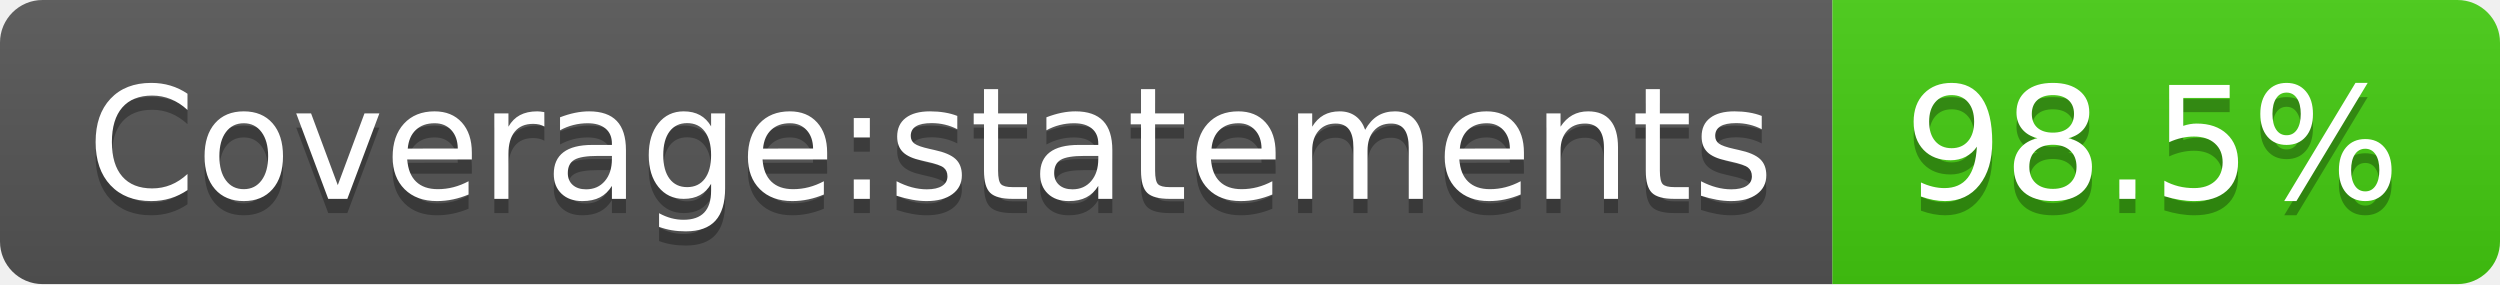
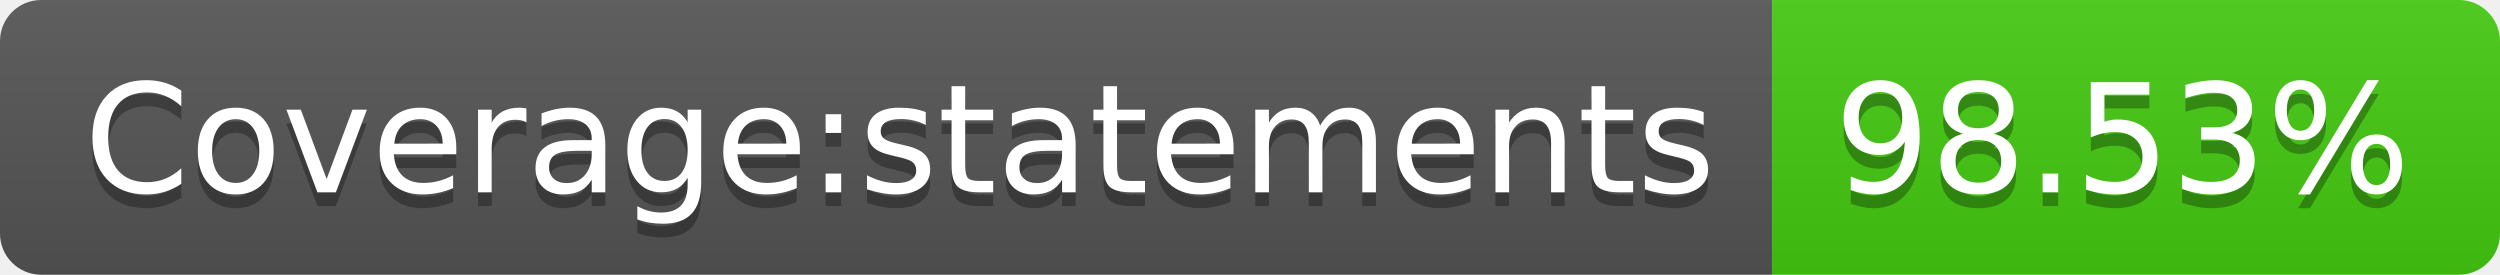
- <svg xmlns="http://www.w3.org/2000/svg" width="176" height="20" role="img" aria-label="Coverage:statements: 98.5%">
+ <svg xmlns="http://www.w3.org/2000/svg" width="182" height="20" role="img" aria-label="Coverage:statements: 98.53%">
  <linearGradient id="s" x2="0" y2="100%">
    <stop offset="0" stop-color="#bbb" stop-opacity=".1" />
    <stop offset="1" stop-opacity=".1" />
  </linearGradient>
  <clipPath id="r">
-     <rect width="176" height="20" rx="3" fill="#fff" />
+     <rect width="182" height="20" rx="3" fill="#fff" />
  </clipPath>
  <g clip-path="url(#r)">
    <rect width="129" height="20" fill="#555" />
-     <rect x="129" width="47" height="20" fill="#4c1" />
-     <rect width="176" height="20" fill="url(#s)" />
+     <rect x="129" width="53" height="20" fill="#4c1" />
+     <rect width="182" height="20" fill="url(#s)" />
  </g>
  <g fill="#fff" text-anchor="middle" font-family="Verdana,Geneva,DejaVu Sans,sans-serif" text-rendering="geometricPrecision" font-size="110">
    <text aria-hidden="true" x="655" y="150" fill="#010101" fill-opacity=".3" transform="scale(.1)" textLength="1190">Coverage:statements</text>
    <text x="655" y="140" transform="scale(.1)" fill="#fff" textLength="1190">Coverage:statements</text>
-     <text aria-hidden="true" x="1515" y="150" fill="#010101" fill-opacity=".3" transform="scale(.1)" textLength="370">98.5%</text>
-     <text x="1515" y="140" transform="scale(.1)" fill="#fff" textLength="370">98.5%</text>
+     <text aria-hidden="true" x="1545" y="150" fill="#010101" fill-opacity=".3" transform="scale(.1)" textLength="430">98.53%</text>
+     <text x="1545" y="140" transform="scale(.1)" fill="#fff" textLength="430">98.53%</text>
  </g>
</svg>
